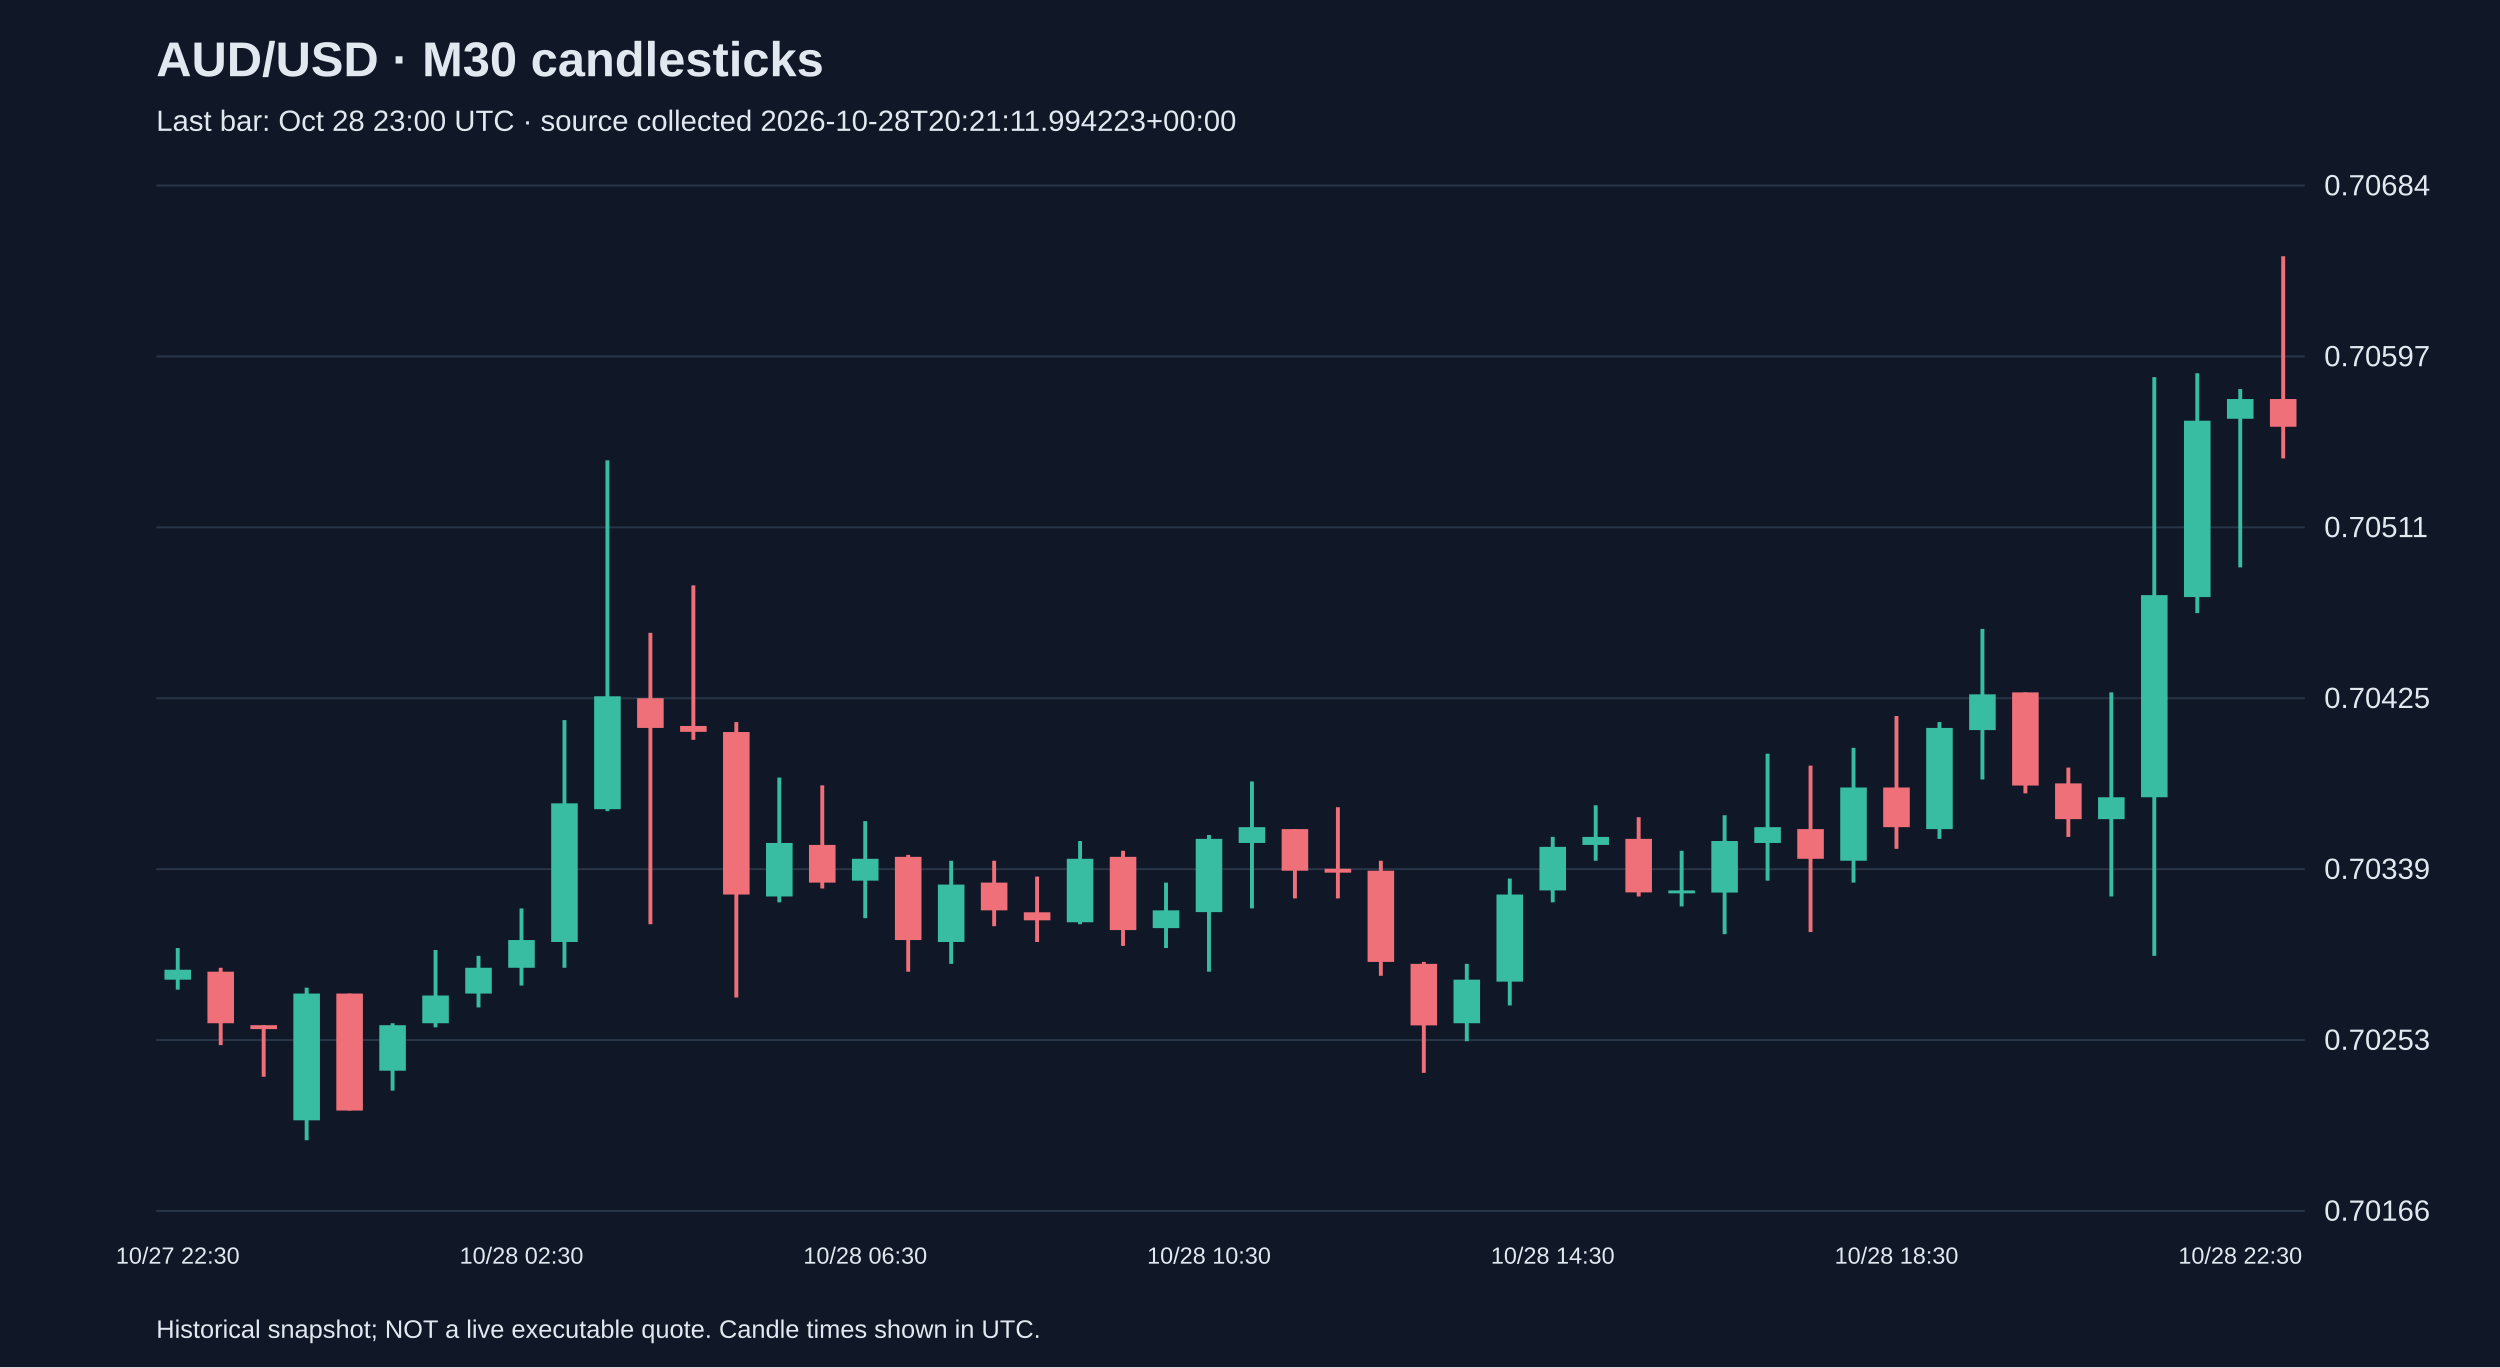
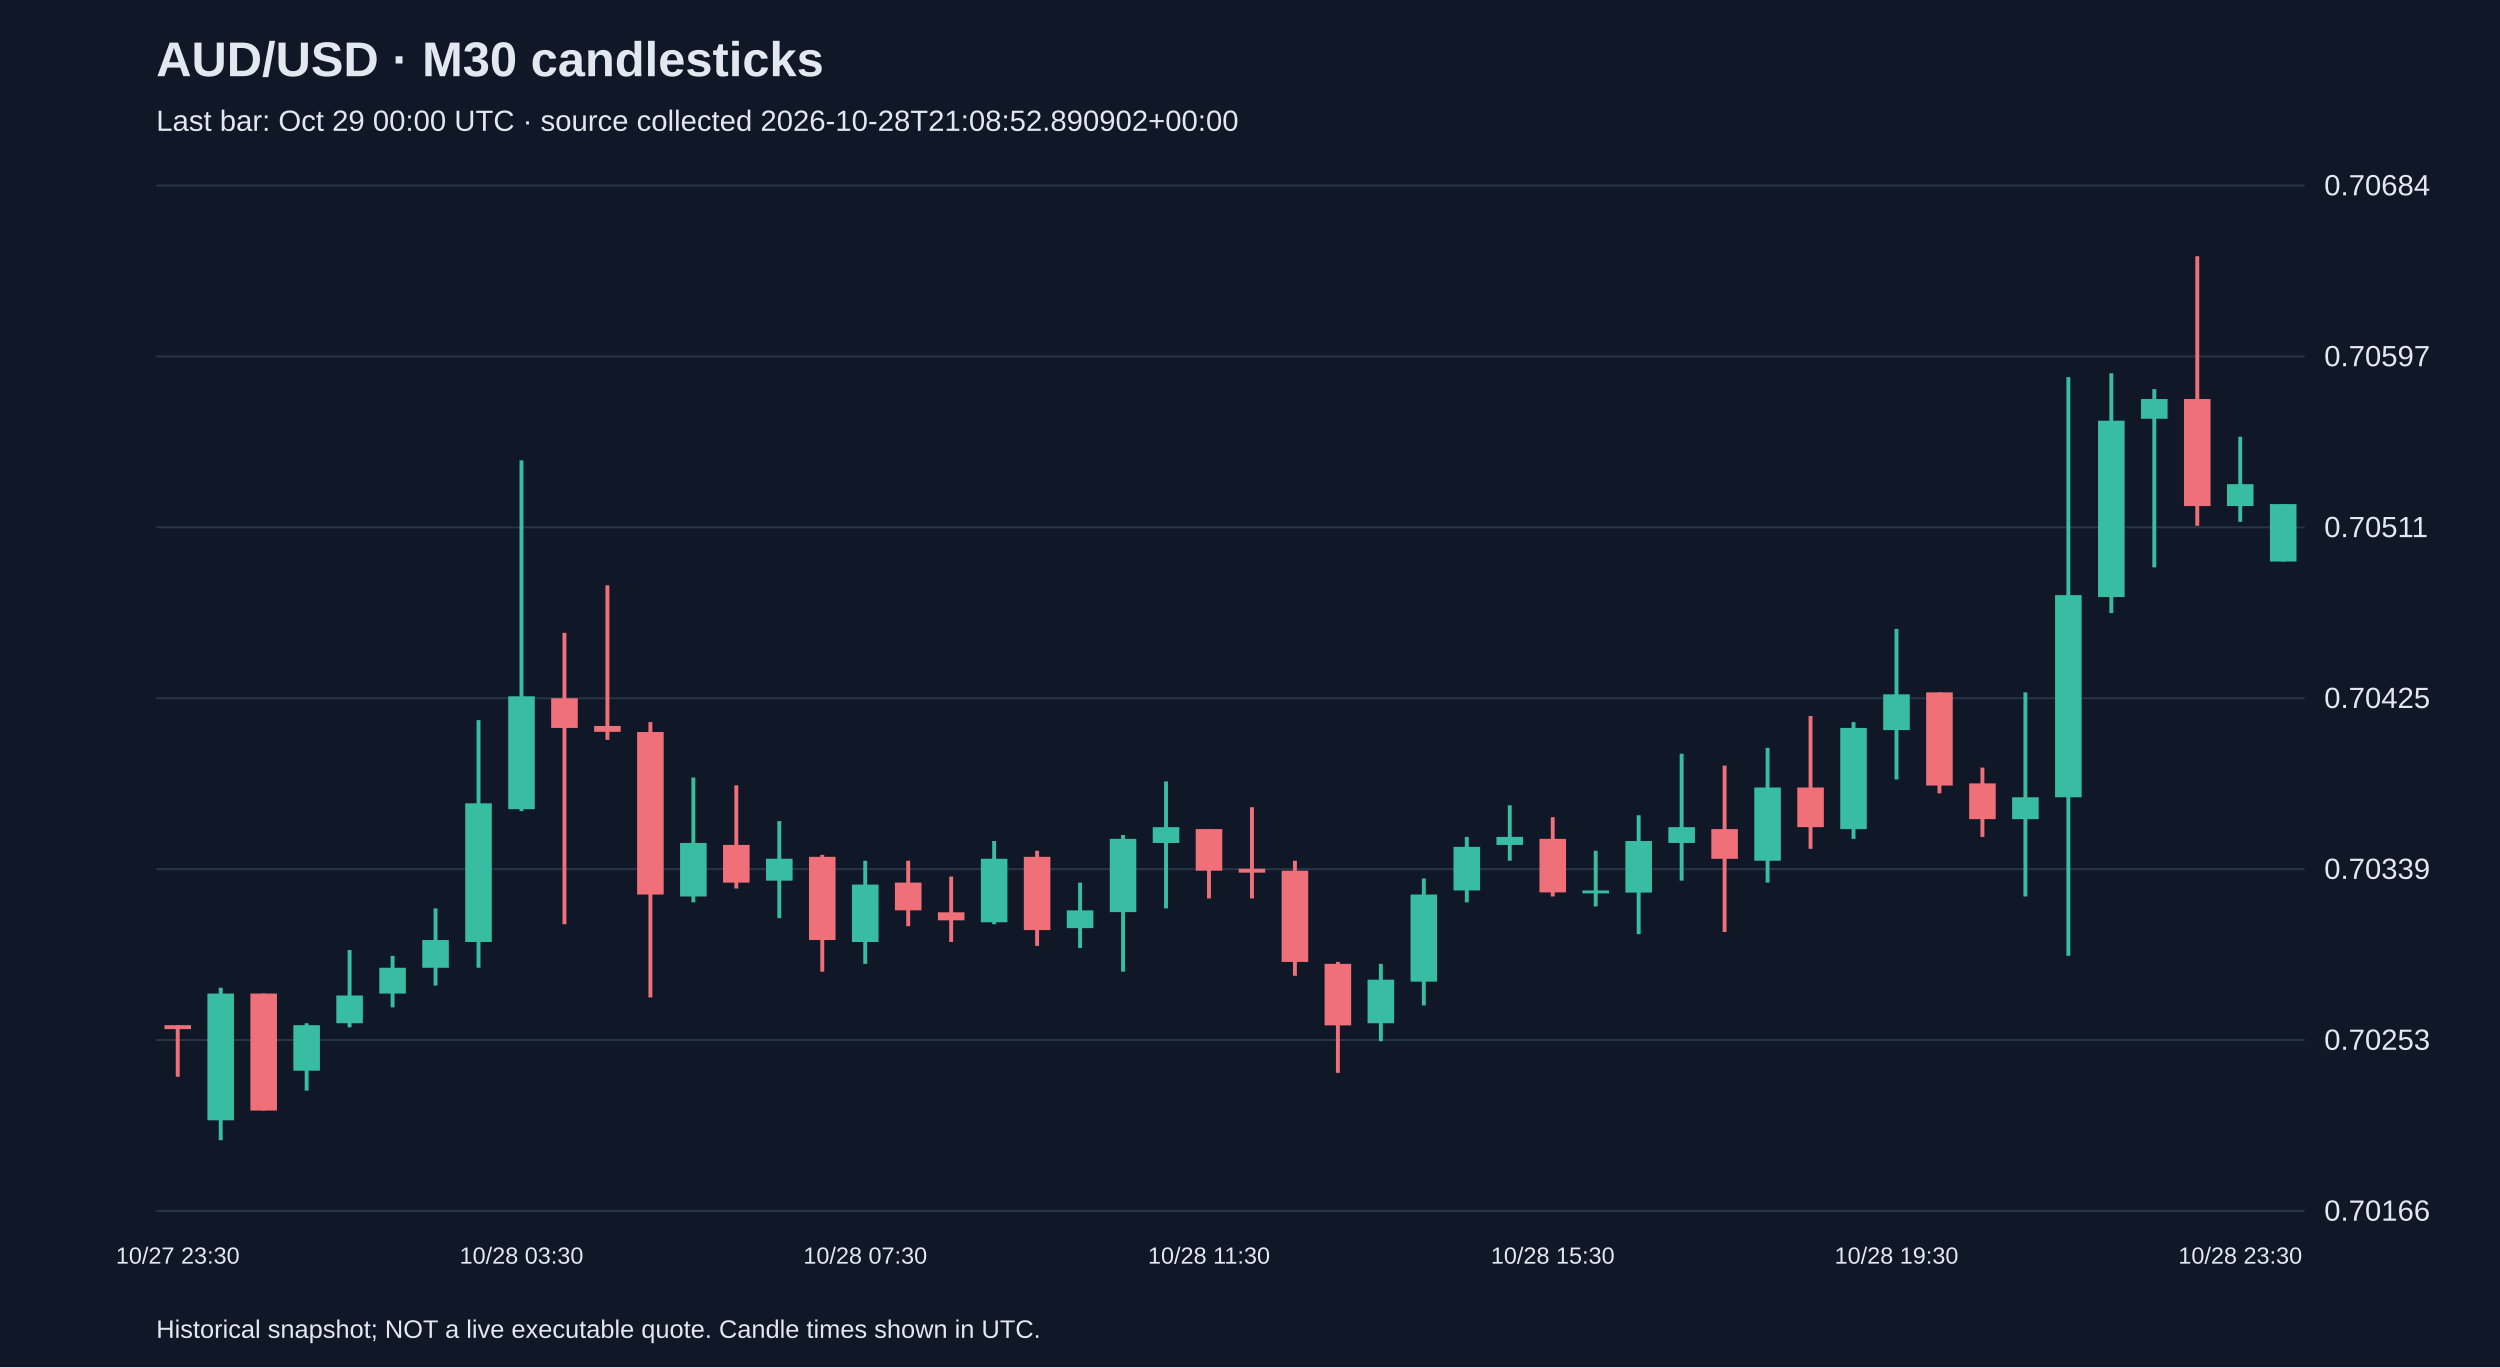
<svg xmlns="http://www.w3.org/2000/svg" viewBox="0 0 1280 700">
  <rect width="100%" height="100%" fill="#101827" />
  <style>text{font-family:Arial,sans-serif;fill:#e2e8f0}</style>
  <text x="80" y="39" font-size="25" font-weight="bold">AUD/USD · M30 candlesticks</text>
-   <text x="80" y="67" font-size="15" fill="#a6b1c5">Last bar: Oct 28 23:00 UTC · source collected 2026-10-28T20:21:11.994223+00:00</text>
+   <text x="80" y="67" font-size="15" fill="#a6b1c5">Last bar: Oct 29 00:00 UTC · source collected 2026-10-28T21:08:52.890902+00:00</text>
  <line x1="80" y1="620.0" x2="1180" y2="620.0" stroke="#283548" />
  <text x="1190" y="625.0" font-size="15">0.70166</text>
  <line x1="80" y1="532.5" x2="1180" y2="532.5" stroke="#283548" />
  <text x="1190" y="537.5" font-size="15">0.70253</text>
  <line x1="80" y1="445.0" x2="1180" y2="445.0" stroke="#283548" />
  <text x="1190" y="450.0" font-size="15">0.70339</text>
  <line x1="80" y1="357.5" x2="1180" y2="357.5" stroke="#283548" />
  <text x="1190" y="362.5" font-size="15">0.70425</text>
  <line x1="80" y1="270.0" x2="1180" y2="270.0" stroke="#283548" />
  <text x="1190" y="275.0" font-size="15">0.70511</text>
  <line x1="80" y1="182.5" x2="1180" y2="182.5" stroke="#283548" />
  <text x="1190" y="187.5" font-size="15">0.70597</text>
  <line x1="80" y1="95.0" x2="1180" y2="95.0" stroke="#283548" />
  <text x="1190" y="100.0" font-size="15">0.70684</text>
-   <line x1="91.0" y1="485.4" x2="91.0" y2="506.7" stroke="#38bca2" stroke-width="2" />
-   <rect x="84.2" y="496.5" width="13.6" height="5.1" fill="#38bca2" />
-   <text x="91.0" y="647" text-anchor="middle" font-size="12">10/27 22:30</text>
-   <line x1="113.0" y1="495.5" x2="113.0" y2="535.1" stroke="#f07079" stroke-width="2" />
-   <rect x="106.2" y="497.5" width="13.6" height="26.4" fill="#f07079" />
-   <line x1="135.0" y1="524.9" x2="135.0" y2="551.3" stroke="#f07079" stroke-width="2" />
-   <rect x="128.2" y="524.9" width="13.6" height="2.0" fill="#f07079" />
-   <line x1="157.0" y1="505.7" x2="157.0" y2="583.8" stroke="#38bca2" stroke-width="2" />
-   <rect x="150.2" y="508.7" width="13.6" height="64.9" fill="#38bca2" />
-   <line x1="179.0" y1="508.7" x2="179.0" y2="568.6" stroke="#f07079" stroke-width="2" />
-   <rect x="172.2" y="508.7" width="13.6" height="59.9" fill="#f07079" />
-   <line x1="201.0" y1="523.9" x2="201.0" y2="558.4" stroke="#38bca2" stroke-width="2" />
-   <rect x="194.2" y="524.9" width="13.6" height="23.3" fill="#38bca2" />
-   <line x1="223.0" y1="486.4" x2="223.0" y2="526.0" stroke="#38bca2" stroke-width="2" />
-   <rect x="216.2" y="509.7" width="13.6" height="14.2" fill="#38bca2" />
-   <line x1="245.0" y1="489.4" x2="245.0" y2="515.8" stroke="#38bca2" stroke-width="2" />
-   <rect x="238.2" y="495.5" width="13.6" height="13.2" fill="#38bca2" />
-   <line x1="267.0" y1="465.1" x2="267.0" y2="504.6" stroke="#38bca2" stroke-width="2" />
-   <rect x="260.2" y="481.3" width="13.6" height="14.2" fill="#38bca2" />
-   <text x="267.0" y="647" text-anchor="middle" font-size="12">10/28 02:30</text>
-   <line x1="289.0" y1="368.7" x2="289.0" y2="495.5" stroke="#38bca2" stroke-width="2" />
-   <rect x="282.2" y="411.3" width="13.6" height="71.0" fill="#38bca2" />
-   <line x1="311.0" y1="235.7" x2="311.0" y2="415.3" stroke="#38bca2" stroke-width="2" />
-   <rect x="304.2" y="356.5" width="13.6" height="57.8" fill="#38bca2" />
-   <line x1="333.0" y1="324.0" x2="333.0" y2="473.2" stroke="#f07079" stroke-width="2" />
-   <rect x="326.2" y="357.5" width="13.6" height="15.2" fill="#f07079" />
-   <line x1="355.0" y1="299.7" x2="355.0" y2="378.8" stroke="#f07079" stroke-width="2" />
-   <rect x="348.2" y="371.7" width="13.6" height="3.0" fill="#f07079" />
-   <line x1="377.0" y1="369.7" x2="377.0" y2="510.7" stroke="#f07079" stroke-width="2" />
-   <rect x="370.2" y="374.8" width="13.6" height="83.2" fill="#f07079" />
-   <line x1="399.0" y1="398.1" x2="399.0" y2="462.0" stroke="#38bca2" stroke-width="2" />
-   <rect x="392.2" y="431.6" width="13.6" height="27.4" fill="#38bca2" />
-   <line x1="421.0" y1="402.1" x2="421.0" y2="454.9" stroke="#f07079" stroke-width="2" />
-   <rect x="414.2" y="432.6" width="13.6" height="19.3" fill="#f07079" />
-   <line x1="443.0" y1="420.4" x2="443.0" y2="470.1" stroke="#38bca2" stroke-width="2" />
-   <rect x="436.2" y="439.7" width="13.6" height="11.2" fill="#38bca2" />
-   <text x="443.0" y="647" text-anchor="middle" font-size="12">10/28 06:30</text>
-   <line x1="465.0" y1="437.7" x2="465.0" y2="497.5" stroke="#f07079" stroke-width="2" />
-   <rect x="458.2" y="438.7" width="13.6" height="42.6" fill="#f07079" />
-   <line x1="487.0" y1="440.7" x2="487.0" y2="493.5" stroke="#38bca2" stroke-width="2" />
-   <rect x="480.2" y="452.9" width="13.6" height="29.4" fill="#38bca2" />
-   <line x1="509.0" y1="440.7" x2="509.0" y2="474.2" stroke="#f07079" stroke-width="2" />
-   <rect x="502.2" y="451.9" width="13.6" height="14.2" fill="#f07079" />
-   <line x1="531.0" y1="448.8" x2="531.0" y2="482.3" stroke="#f07079" stroke-width="2" />
-   <rect x="524.2" y="467.1" width="13.6" height="4.1" fill="#f07079" />
-   <line x1="553.0" y1="430.6" x2="553.0" y2="473.2" stroke="#38bca2" stroke-width="2" />
-   <rect x="546.2" y="439.7" width="13.6" height="32.5" fill="#38bca2" />
-   <line x1="575.0" y1="435.6" x2="575.0" y2="484.3" stroke="#f07079" stroke-width="2" />
-   <rect x="568.2" y="438.7" width="13.6" height="37.5" fill="#f07079" />
-   <line x1="597.0" y1="451.9" x2="597.0" y2="485.4" stroke="#38bca2" stroke-width="2" />
-   <rect x="590.2" y="466.1" width="13.6" height="9.1" fill="#38bca2" />
-   <line x1="619.0" y1="427.5" x2="619.0" y2="497.5" stroke="#38bca2" stroke-width="2" />
-   <rect x="612.2" y="429.5" width="13.6" height="37.5" fill="#38bca2" />
-   <text x="619.0" y="647" text-anchor="middle" font-size="12">10/28 10:30</text>
-   <line x1="641.0" y1="400.1" x2="641.0" y2="465.1" stroke="#38bca2" stroke-width="2" />
-   <rect x="634.2" y="423.5" width="13.6" height="8.1" fill="#38bca2" />
-   <line x1="663.0" y1="424.5" x2="663.0" y2="460.0" stroke="#f07079" stroke-width="2" />
-   <rect x="656.2" y="424.5" width="13.6" height="21.3" fill="#f07079" />
-   <line x1="685.0" y1="413.3" x2="685.0" y2="460.0" stroke="#f07079" stroke-width="2" />
-   <rect x="678.2" y="444.8" width="13.6" height="2.0" fill="#f07079" />
-   <line x1="707.0" y1="440.7" x2="707.0" y2="499.6" stroke="#f07079" stroke-width="2" />
-   <rect x="700.2" y="445.8" width="13.6" height="46.7" fill="#f07079" />
-   <line x1="729.0" y1="492.5" x2="729.0" y2="549.3" stroke="#f07079" stroke-width="2" />
-   <rect x="722.2" y="493.5" width="13.6" height="31.5" fill="#f07079" />
-   <line x1="751.0" y1="493.5" x2="751.0" y2="533.1" stroke="#38bca2" stroke-width="2" />
-   <rect x="744.2" y="501.6" width="13.6" height="22.3" fill="#38bca2" />
-   <line x1="773.0" y1="449.8" x2="773.0" y2="514.8" stroke="#38bca2" stroke-width="2" />
-   <rect x="766.2" y="458.0" width="13.6" height="44.6" fill="#38bca2" />
-   <line x1="795.0" y1="428.5" x2="795.0" y2="462.0" stroke="#38bca2" stroke-width="2" />
-   <rect x="788.2" y="433.6" width="13.6" height="22.3" fill="#38bca2" />
-   <text x="795.0" y="647" text-anchor="middle" font-size="12">10/28 14:30</text>
-   <line x1="817.0" y1="412.3" x2="817.0" y2="440.7" stroke="#38bca2" stroke-width="2" />
-   <rect x="810.2" y="428.5" width="13.6" height="4.1" fill="#38bca2" />
-   <line x1="839.0" y1="418.4" x2="839.0" y2="459.0" stroke="#f07079" stroke-width="2" />
-   <rect x="832.2" y="429.5" width="13.6" height="27.4" fill="#f07079" />
-   <line x1="861.0" y1="435.6" x2="861.0" y2="464.1" stroke="#38bca2" stroke-width="2" />
-   <rect x="854.2" y="455.9" width="13.6" height="1.5" fill="#38bca2" />
-   <line x1="883.0" y1="417.4" x2="883.0" y2="478.3" stroke="#38bca2" stroke-width="2" />
-   <rect x="876.2" y="430.6" width="13.6" height="26.4" fill="#38bca2" />
-   <line x1="905.0" y1="385.9" x2="905.0" y2="450.9" stroke="#38bca2" stroke-width="2" />
-   <rect x="898.2" y="423.5" width="13.6" height="8.1" fill="#38bca2" />
-   <line x1="927.0" y1="392.0" x2="927.0" y2="477.2" stroke="#f07079" stroke-width="2" />
-   <rect x="920.2" y="424.5" width="13.6" height="15.2" fill="#f07079" />
-   <line x1="949.0" y1="382.9" x2="949.0" y2="451.9" stroke="#38bca2" stroke-width="2" />
-   <rect x="942.2" y="403.2" width="13.6" height="37.5" fill="#38bca2" />
-   <line x1="971.0" y1="366.6" x2="971.0" y2="434.6" stroke="#f07079" stroke-width="2" />
-   <rect x="964.2" y="403.2" width="13.6" height="20.3" fill="#f07079" />
-   <text x="971.0" y="647" text-anchor="middle" font-size="12">10/28 18:30</text>
-   <line x1="993.0" y1="369.7" x2="993.0" y2="429.5" stroke="#38bca2" stroke-width="2" />
-   <rect x="986.2" y="372.7" width="13.6" height="51.8" fill="#38bca2" />
-   <line x1="1015.0" y1="322.0" x2="1015.0" y2="399.1" stroke="#38bca2" stroke-width="2" />
-   <rect x="1008.2" y="355.5" width="13.6" height="18.3" fill="#38bca2" />
-   <line x1="1037.0" y1="354.5" x2="1037.0" y2="406.2" stroke="#f07079" stroke-width="2" />
-   <rect x="1030.2" y="354.5" width="13.6" height="47.7" fill="#f07079" />
-   <line x1="1059.0" y1="393.0" x2="1059.0" y2="428.5" stroke="#f07079" stroke-width="2" />
-   <rect x="1052.2" y="401.1" width="13.6" height="18.3" fill="#f07079" />
-   <line x1="1081.0" y1="354.5" x2="1081.0" y2="459.0" stroke="#38bca2" stroke-width="2" />
-   <rect x="1074.2" y="408.2" width="13.6" height="11.2" fill="#38bca2" />
-   <line x1="1103.0" y1="193.1" x2="1103.0" y2="489.4" stroke="#38bca2" stroke-width="2" />
-   <rect x="1096.2" y="304.7" width="13.6" height="103.5" fill="#38bca2" />
-   <line x1="1125.0" y1="191.1" x2="1125.0" y2="313.9" stroke="#38bca2" stroke-width="2" />
-   <rect x="1118.2" y="215.4" width="13.6" height="90.3" fill="#38bca2" />
-   <line x1="1147.0" y1="199.2" x2="1147.0" y2="290.5" stroke="#38bca2" stroke-width="2" />
-   <rect x="1140.2" y="204.3" width="13.6" height="10.1" fill="#38bca2" />
-   <text x="1147.0" y="647" text-anchor="middle" font-size="12">10/28 22:30</text>
-   <line x1="1169.0" y1="131.2" x2="1169.0" y2="234.7" stroke="#f07079" stroke-width="2" />
-   <rect x="1162.2" y="204.3" width="13.6" height="14.2" fill="#f07079" />
+   <line x1="91.0" y1="524.9" x2="91.0" y2="551.3" stroke="#f07079" stroke-width="2" />
+   <rect x="84.2" y="524.9" width="13.6" height="2.0" fill="#f07079" />
+   <text x="91.0" y="647" text-anchor="middle" font-size="12">10/27 23:30</text>
+   <line x1="113.0" y1="505.7" x2="113.0" y2="583.8" stroke="#38bca2" stroke-width="2" />
+   <rect x="106.2" y="508.7" width="13.6" height="64.9" fill="#38bca2" />
+   <line x1="135.0" y1="508.7" x2="135.0" y2="568.6" stroke="#f07079" stroke-width="2" />
+   <rect x="128.2" y="508.7" width="13.6" height="59.9" fill="#f07079" />
+   <line x1="157.0" y1="523.9" x2="157.0" y2="558.4" stroke="#38bca2" stroke-width="2" />
+   <rect x="150.2" y="524.9" width="13.6" height="23.3" fill="#38bca2" />
+   <line x1="179.0" y1="486.4" x2="179.0" y2="526.0" stroke="#38bca2" stroke-width="2" />
+   <rect x="172.2" y="509.7" width="13.6" height="14.2" fill="#38bca2" />
+   <line x1="201.0" y1="489.4" x2="201.0" y2="515.8" stroke="#38bca2" stroke-width="2" />
+   <rect x="194.2" y="495.5" width="13.6" height="13.2" fill="#38bca2" />
+   <line x1="223.0" y1="465.1" x2="223.0" y2="504.6" stroke="#38bca2" stroke-width="2" />
+   <rect x="216.2" y="481.3" width="13.6" height="14.2" fill="#38bca2" />
+   <line x1="245.0" y1="368.7" x2="245.0" y2="495.5" stroke="#38bca2" stroke-width="2" />
+   <rect x="238.2" y="411.3" width="13.6" height="71.0" fill="#38bca2" />
+   <line x1="267.0" y1="235.7" x2="267.0" y2="415.3" stroke="#38bca2" stroke-width="2" />
+   <rect x="260.2" y="356.5" width="13.6" height="57.8" fill="#38bca2" />
+   <text x="267.0" y="647" text-anchor="middle" font-size="12">10/28 03:30</text>
+   <line x1="289.0" y1="324.0" x2="289.0" y2="473.2" stroke="#f07079" stroke-width="2" />
+   <rect x="282.2" y="357.5" width="13.6" height="15.2" fill="#f07079" />
+   <line x1="311.0" y1="299.7" x2="311.0" y2="378.8" stroke="#f07079" stroke-width="2" />
+   <rect x="304.2" y="371.7" width="13.6" height="3.0" fill="#f07079" />
+   <line x1="333.0" y1="369.7" x2="333.0" y2="510.7" stroke="#f07079" stroke-width="2" />
+   <rect x="326.2" y="374.8" width="13.6" height="83.2" fill="#f07079" />
+   <line x1="355.0" y1="398.1" x2="355.0" y2="462.0" stroke="#38bca2" stroke-width="2" />
+   <rect x="348.2" y="431.6" width="13.6" height="27.4" fill="#38bca2" />
+   <line x1="377.0" y1="402.1" x2="377.0" y2="454.9" stroke="#f07079" stroke-width="2" />
+   <rect x="370.2" y="432.6" width="13.6" height="19.3" fill="#f07079" />
+   <line x1="399.0" y1="420.4" x2="399.0" y2="470.1" stroke="#38bca2" stroke-width="2" />
+   <rect x="392.2" y="439.7" width="13.6" height="11.2" fill="#38bca2" />
+   <line x1="421.0" y1="437.7" x2="421.0" y2="497.5" stroke="#f07079" stroke-width="2" />
+   <rect x="414.2" y="438.7" width="13.6" height="42.6" fill="#f07079" />
+   <line x1="443.0" y1="440.7" x2="443.0" y2="493.5" stroke="#38bca2" stroke-width="2" />
+   <rect x="436.2" y="452.9" width="13.6" height="29.4" fill="#38bca2" />
+   <text x="443.0" y="647" text-anchor="middle" font-size="12">10/28 07:30</text>
+   <line x1="465.0" y1="440.7" x2="465.0" y2="474.2" stroke="#f07079" stroke-width="2" />
+   <rect x="458.2" y="451.9" width="13.6" height="14.2" fill="#f07079" />
+   <line x1="487.0" y1="448.8" x2="487.0" y2="482.3" stroke="#f07079" stroke-width="2" />
+   <rect x="480.2" y="467.1" width="13.6" height="4.1" fill="#f07079" />
+   <line x1="509.0" y1="430.6" x2="509.0" y2="473.2" stroke="#38bca2" stroke-width="2" />
+   <rect x="502.2" y="439.7" width="13.6" height="32.5" fill="#38bca2" />
+   <line x1="531.0" y1="435.6" x2="531.0" y2="484.3" stroke="#f07079" stroke-width="2" />
+   <rect x="524.2" y="438.7" width="13.6" height="37.5" fill="#f07079" />
+   <line x1="553.0" y1="451.9" x2="553.0" y2="485.4" stroke="#38bca2" stroke-width="2" />
+   <rect x="546.2" y="466.1" width="13.6" height="9.1" fill="#38bca2" />
+   <line x1="575.0" y1="427.5" x2="575.0" y2="497.5" stroke="#38bca2" stroke-width="2" />
+   <rect x="568.2" y="429.5" width="13.6" height="37.5" fill="#38bca2" />
+   <line x1="597.0" y1="400.1" x2="597.0" y2="465.1" stroke="#38bca2" stroke-width="2" />
+   <rect x="590.2" y="423.5" width="13.6" height="8.1" fill="#38bca2" />
+   <line x1="619.0" y1="424.5" x2="619.0" y2="460.0" stroke="#f07079" stroke-width="2" />
+   <rect x="612.2" y="424.5" width="13.6" height="21.3" fill="#f07079" />
+   <text x="619.0" y="647" text-anchor="middle" font-size="12">10/28 11:30</text>
+   <line x1="641.0" y1="413.3" x2="641.0" y2="460.0" stroke="#f07079" stroke-width="2" />
+   <rect x="634.2" y="444.8" width="13.6" height="2.0" fill="#f07079" />
+   <line x1="663.0" y1="440.7" x2="663.0" y2="499.6" stroke="#f07079" stroke-width="2" />
+   <rect x="656.2" y="445.8" width="13.6" height="46.7" fill="#f07079" />
+   <line x1="685.0" y1="492.5" x2="685.0" y2="549.3" stroke="#f07079" stroke-width="2" />
+   <rect x="678.2" y="493.5" width="13.6" height="31.5" fill="#f07079" />
+   <line x1="707.0" y1="493.5" x2="707.0" y2="533.1" stroke="#38bca2" stroke-width="2" />
+   <rect x="700.2" y="501.6" width="13.6" height="22.3" fill="#38bca2" />
+   <line x1="729.0" y1="449.8" x2="729.0" y2="514.8" stroke="#38bca2" stroke-width="2" />
+   <rect x="722.2" y="458.0" width="13.6" height="44.6" fill="#38bca2" />
+   <line x1="751.0" y1="428.5" x2="751.0" y2="462.0" stroke="#38bca2" stroke-width="2" />
+   <rect x="744.2" y="433.6" width="13.6" height="22.3" fill="#38bca2" />
+   <line x1="773.0" y1="412.3" x2="773.0" y2="440.7" stroke="#38bca2" stroke-width="2" />
+   <rect x="766.2" y="428.5" width="13.6" height="4.1" fill="#38bca2" />
+   <line x1="795.0" y1="418.4" x2="795.0" y2="459.0" stroke="#f07079" stroke-width="2" />
+   <rect x="788.2" y="429.5" width="13.6" height="27.4" fill="#f07079" />
+   <text x="795.0" y="647" text-anchor="middle" font-size="12">10/28 15:30</text>
+   <line x1="817.0" y1="435.6" x2="817.0" y2="464.1" stroke="#38bca2" stroke-width="2" />
+   <rect x="810.2" y="455.9" width="13.6" height="1.5" fill="#38bca2" />
+   <line x1="839.0" y1="417.4" x2="839.0" y2="478.3" stroke="#38bca2" stroke-width="2" />
+   <rect x="832.2" y="430.6" width="13.6" height="26.4" fill="#38bca2" />
+   <line x1="861.0" y1="385.9" x2="861.0" y2="450.9" stroke="#38bca2" stroke-width="2" />
+   <rect x="854.2" y="423.5" width="13.6" height="8.1" fill="#38bca2" />
+   <line x1="883.0" y1="392.0" x2="883.0" y2="477.2" stroke="#f07079" stroke-width="2" />
+   <rect x="876.2" y="424.5" width="13.6" height="15.2" fill="#f07079" />
+   <line x1="905.0" y1="382.9" x2="905.0" y2="451.9" stroke="#38bca2" stroke-width="2" />
+   <rect x="898.2" y="403.2" width="13.6" height="37.5" fill="#38bca2" />
+   <line x1="927.0" y1="366.6" x2="927.0" y2="434.6" stroke="#f07079" stroke-width="2" />
+   <rect x="920.2" y="403.2" width="13.6" height="20.3" fill="#f07079" />
+   <line x1="949.0" y1="369.7" x2="949.0" y2="429.5" stroke="#38bca2" stroke-width="2" />
+   <rect x="942.2" y="372.7" width="13.6" height="51.8" fill="#38bca2" />
+   <line x1="971.0" y1="322.0" x2="971.0" y2="399.1" stroke="#38bca2" stroke-width="2" />
+   <rect x="964.2" y="355.5" width="13.6" height="18.3" fill="#38bca2" />
+   <text x="971.0" y="647" text-anchor="middle" font-size="12">10/28 19:30</text>
+   <line x1="993.0" y1="354.5" x2="993.0" y2="406.2" stroke="#f07079" stroke-width="2" />
+   <rect x="986.2" y="354.5" width="13.6" height="47.7" fill="#f07079" />
+   <line x1="1015.0" y1="393.0" x2="1015.0" y2="428.5" stroke="#f07079" stroke-width="2" />
+   <rect x="1008.2" y="401.1" width="13.6" height="18.3" fill="#f07079" />
+   <line x1="1037.0" y1="354.5" x2="1037.0" y2="459.0" stroke="#38bca2" stroke-width="2" />
+   <rect x="1030.2" y="408.2" width="13.6" height="11.2" fill="#38bca2" />
+   <line x1="1059.0" y1="193.1" x2="1059.0" y2="489.4" stroke="#38bca2" stroke-width="2" />
+   <rect x="1052.2" y="304.7" width="13.6" height="103.5" fill="#38bca2" />
+   <line x1="1081.0" y1="191.1" x2="1081.0" y2="313.9" stroke="#38bca2" stroke-width="2" />
+   <rect x="1074.2" y="215.4" width="13.6" height="90.3" fill="#38bca2" />
+   <line x1="1103.0" y1="199.2" x2="1103.0" y2="290.5" stroke="#38bca2" stroke-width="2" />
+   <rect x="1096.2" y="204.3" width="13.6" height="10.1" fill="#38bca2" />
+   <line x1="1125.0" y1="131.2" x2="1125.0" y2="269.2" stroke="#f07079" stroke-width="2" />
+   <rect x="1118.2" y="204.3" width="13.6" height="54.8" fill="#f07079" />
+   <line x1="1147.0" y1="223.6" x2="1147.0" y2="267.2" stroke="#38bca2" stroke-width="2" />
+   <rect x="1140.2" y="247.9" width="13.6" height="11.2" fill="#38bca2" />
+   <text x="1147.0" y="647" text-anchor="middle" font-size="12">10/28 23:30</text>
+   <line x1="1169.0" y1="258.1" x2="1169.0" y2="287.5" stroke="#38bca2" stroke-width="2" />
+   <rect x="1162.2" y="258.1" width="13.6" height="29.4" fill="#38bca2" />
  <text x="80" y="685" font-size="13">Historical snapshot; NOT a live executable quote. Candle times shown in UTC.</text>
</svg>
